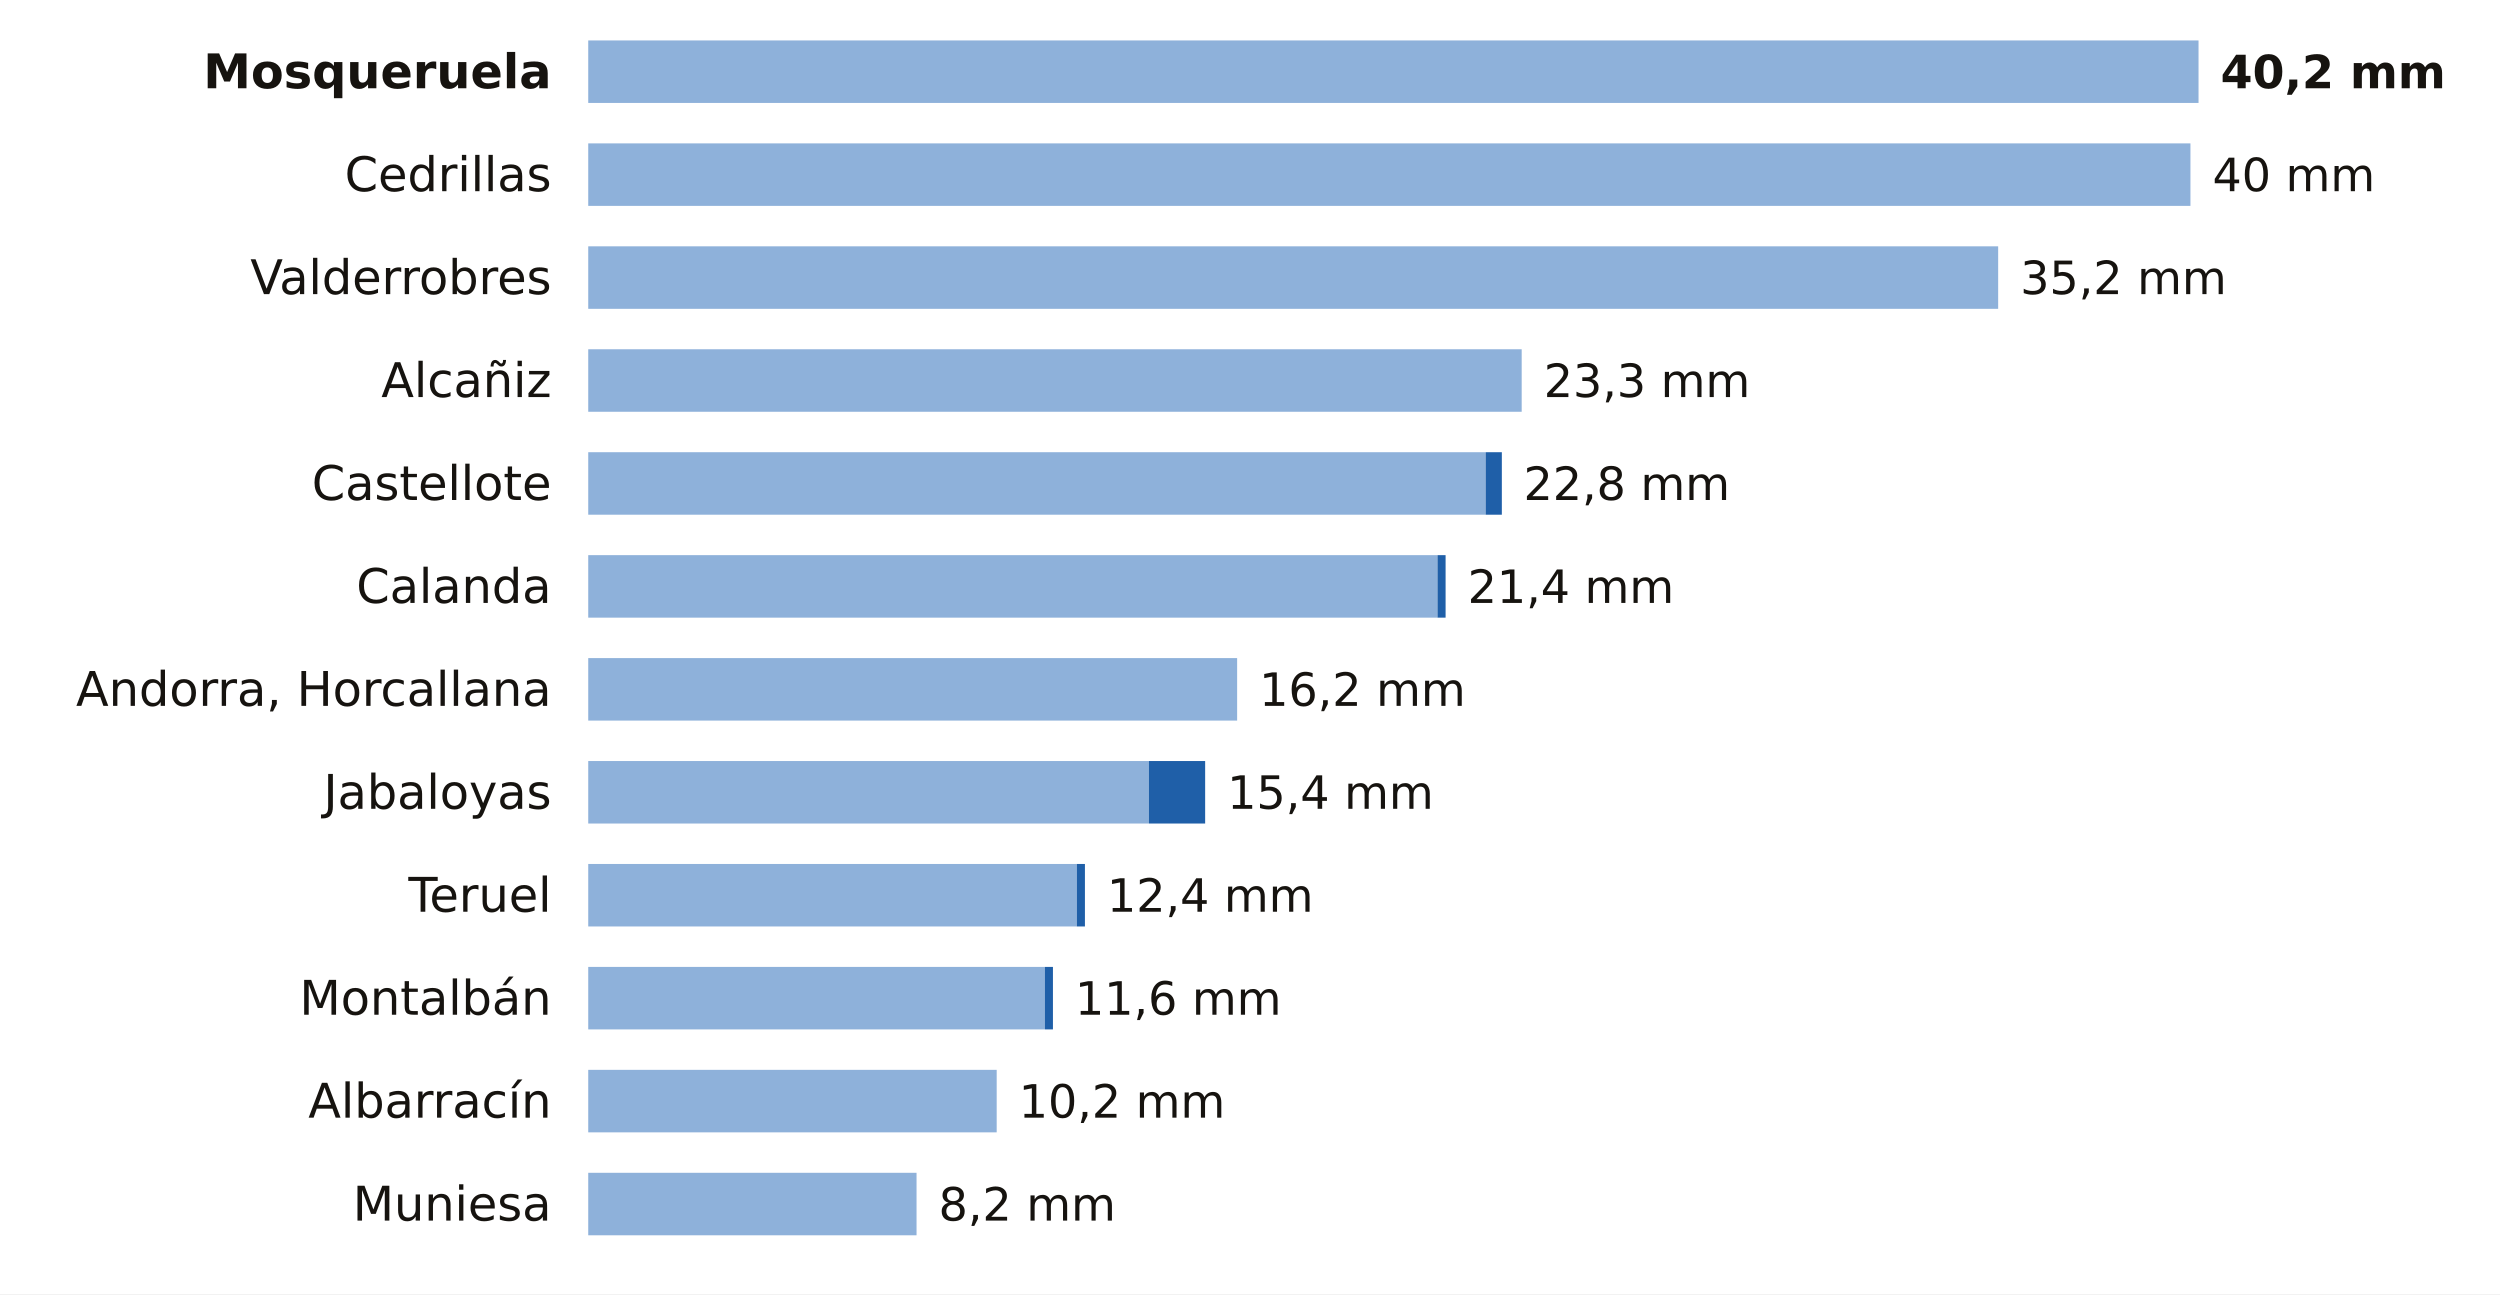
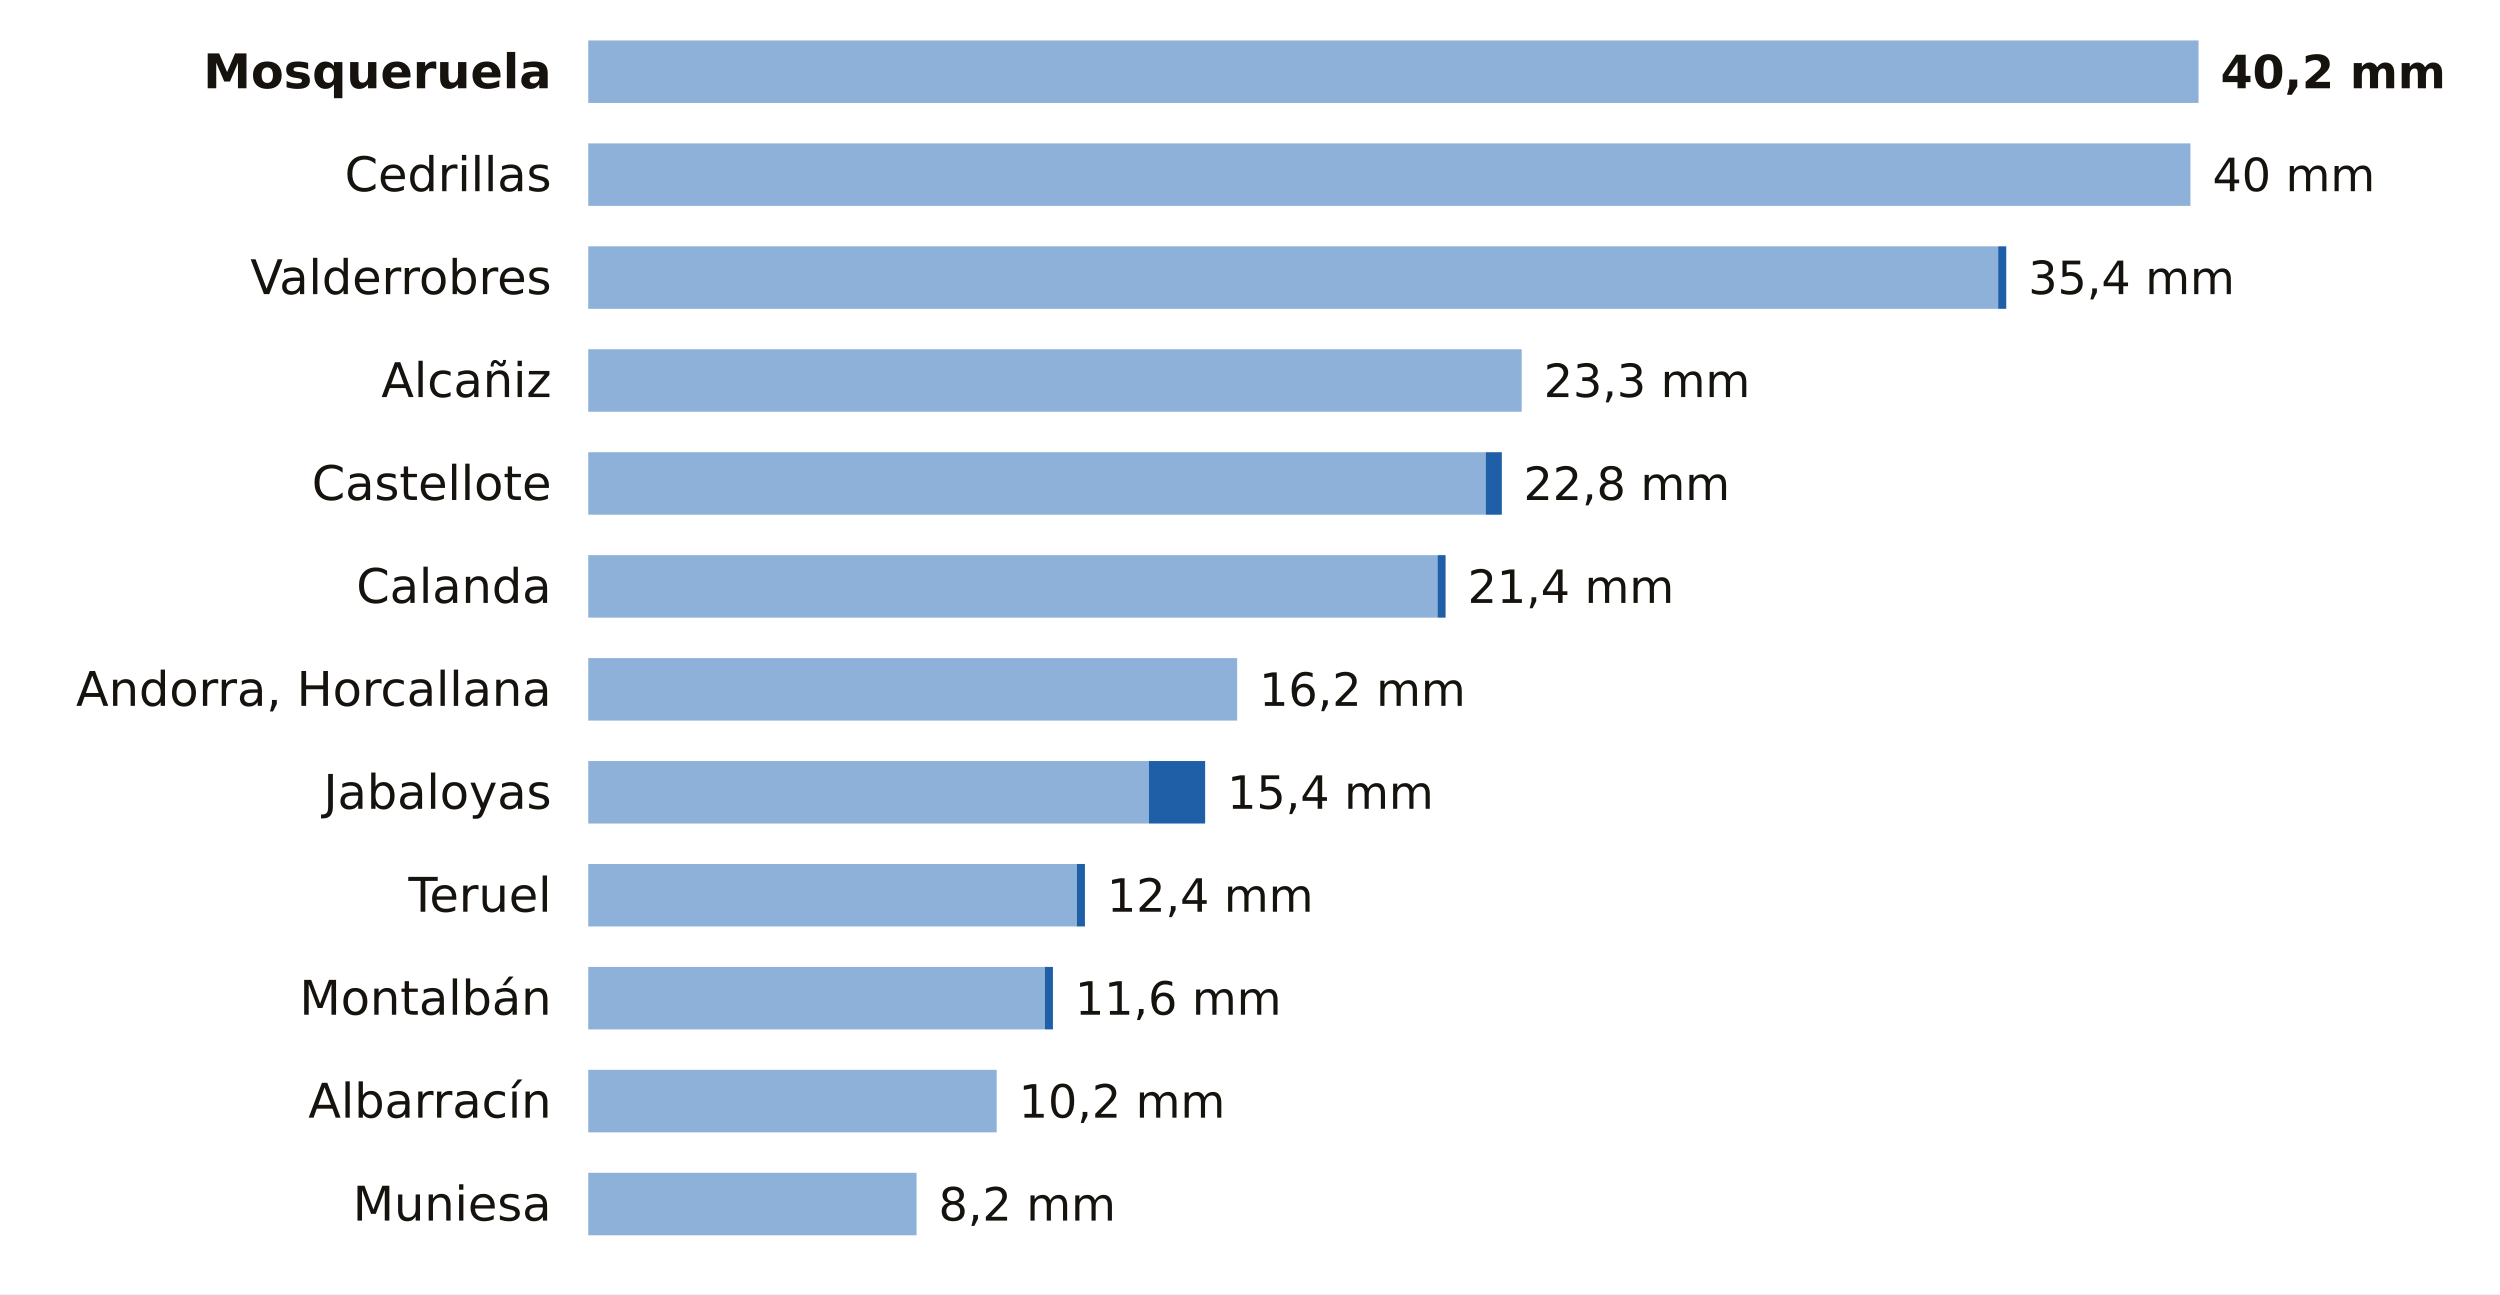
<svg xmlns="http://www.w3.org/2000/svg" viewBox="0 0 680 352" width="680" height="352" role="img" aria-label="La lluvia de los últimos 7 días en las estaciones de AEMET de Teruel">
  <rect width="680" height="352" fill="#FFFFFF" />
  <text x="150.0" y="24.0" font-size="13" fill="#16130F" text-anchor="end" font-weight="600" font-family="Public Sans, DejaVu Sans, Arial, sans-serif">Mosqueruela</text>
  <rect x="160" y="11" width="438.0" height="17" fill="#8EB1DA" />
  <text x="604.0" y="24.0" font-size="12.5" fill="#16130F" text-anchor="start" font-weight="700" font-family="Public Sans, DejaVu Sans, Arial, sans-serif">40,2 mm</text>
  <text x="150.0" y="52.0" font-size="13" fill="#16130F" text-anchor="end" font-weight="400" font-family="Public Sans, DejaVu Sans, Arial, sans-serif">Cedrillas</text>
  <rect x="160" y="39" width="435.8" height="17" fill="#8EB1DA" />
  <text x="601.8" y="52.0" font-size="12.5" fill="#16130F" text-anchor="start" font-weight="500" font-family="Public Sans, DejaVu Sans, Arial, sans-serif">40 mm</text>
  <text x="150.0" y="80.0" font-size="13" fill="#16130F" text-anchor="end" font-weight="400" font-family="Public Sans, DejaVu Sans, Arial, sans-serif">Valderrobres</text>
  <rect x="160" y="67" width="383.5" height="17" fill="#8EB1DA" />
-   <text x="549.5" y="80.0" font-size="12.5" fill="#16130F" text-anchor="start" font-weight="500" font-family="Public Sans, DejaVu Sans, Arial, sans-serif">35,2 mm</text>
+   <rect x="543.5" y="67" width="2.2" height="17" fill="#1F5FA8" />
+   <text x="551.7" y="80.0" font-size="12.5" fill="#16130F" text-anchor="start" font-weight="500" font-family="Public Sans, DejaVu Sans, Arial, sans-serif">35,4 mm</text>
  <text x="150.0" y="108.0" font-size="13" fill="#16130F" text-anchor="end" font-weight="400" font-family="Public Sans, DejaVu Sans, Arial, sans-serif">Alcañiz</text>
  <rect x="160" y="95" width="253.9" height="17" fill="#8EB1DA" />
  <text x="419.9" y="108.0" font-size="12.5" fill="#16130F" text-anchor="start" font-weight="500" font-family="Public Sans, DejaVu Sans, Arial, sans-serif">23,3 mm</text>
  <text x="150.0" y="136.0" font-size="13" fill="#16130F" text-anchor="end" font-weight="400" font-family="Public Sans, DejaVu Sans, Arial, sans-serif">Castellote</text>
  <rect x="160" y="123" width="244.1" height="17" fill="#8EB1DA" />
  <rect x="404.1" y="123" width="4.4" height="17" fill="#1F5FA8" />
  <text x="414.4" y="136.0" font-size="12.5" fill="#16130F" text-anchor="start" font-weight="500" font-family="Public Sans, DejaVu Sans, Arial, sans-serif">22,8 mm</text>
  <text x="150.0" y="164.0" font-size="13" fill="#16130F" text-anchor="end" font-weight="400" font-family="Public Sans, DejaVu Sans, Arial, sans-serif">Calanda</text>
  <rect x="160" y="151" width="231.0" height="17" fill="#8EB1DA" />
  <rect x="391.0" y="151" width="2.2" height="17" fill="#1F5FA8" />
  <text x="399.2" y="164.0" font-size="12.5" fill="#16130F" text-anchor="start" font-weight="500" font-family="Public Sans, DejaVu Sans, Arial, sans-serif">21,4 mm</text>
  <text x="150.0" y="192.0" font-size="13" fill="#16130F" text-anchor="end" font-weight="400" font-family="Public Sans, DejaVu Sans, Arial, sans-serif">Andorra, Horcallana</text>
  <rect x="160" y="179" width="176.5" height="17" fill="#8EB1DA" />
  <text x="342.5" y="192.0" font-size="12.5" fill="#16130F" text-anchor="start" font-weight="500" font-family="Public Sans, DejaVu Sans, Arial, sans-serif">16,2 mm</text>
  <text x="150.0" y="220.0" font-size="13" fill="#16130F" text-anchor="end" font-weight="400" font-family="Public Sans, DejaVu Sans, Arial, sans-serif">Jabaloyas</text>
  <rect x="160" y="207" width="152.5" height="17" fill="#8EB1DA" />
  <rect x="312.5" y="207" width="15.3" height="17" fill="#1F5FA8" />
  <text x="333.8" y="220.0" font-size="12.5" fill="#16130F" text-anchor="start" font-weight="500" font-family="Public Sans, DejaVu Sans, Arial, sans-serif">15,4 mm</text>
  <text x="150.0" y="248.0" font-size="13" fill="#16130F" text-anchor="end" font-weight="400" font-family="Public Sans, DejaVu Sans, Arial, sans-serif">Teruel</text>
  <rect x="160" y="235" width="132.9" height="17" fill="#8EB1DA" />
  <rect x="292.9" y="235" width="2.2" height="17" fill="#1F5FA8" />
  <text x="301.1" y="248.0" font-size="12.5" fill="#16130F" text-anchor="start" font-weight="500" font-family="Public Sans, DejaVu Sans, Arial, sans-serif">12,4 mm</text>
  <text x="150.0" y="276.0" font-size="13" fill="#16130F" text-anchor="end" font-weight="400" font-family="Public Sans, DejaVu Sans, Arial, sans-serif">Montalbán</text>
  <rect x="160" y="263" width="124.2" height="17" fill="#8EB1DA" />
  <rect x="284.2" y="263" width="2.2" height="17" fill="#1F5FA8" />
  <text x="292.4" y="276.0" font-size="12.5" fill="#16130F" text-anchor="start" font-weight="500" font-family="Public Sans, DejaVu Sans, Arial, sans-serif">11,6 mm</text>
  <text x="150.0" y="304.0" font-size="13" fill="#16130F" text-anchor="end" font-weight="400" font-family="Public Sans, DejaVu Sans, Arial, sans-serif">Albarracín</text>
  <rect x="160" y="291" width="111.1" height="17" fill="#8EB1DA" />
  <text x="277.1" y="304.0" font-size="12.5" fill="#16130F" text-anchor="start" font-weight="500" font-family="Public Sans, DejaVu Sans, Arial, sans-serif">10,2 mm</text>
  <text x="150.0" y="332.0" font-size="13" fill="#16130F" text-anchor="end" font-weight="400" font-family="Public Sans, DejaVu Sans, Arial, sans-serif">Muniesa</text>
  <rect x="160" y="319" width="89.3" height="17" fill="#8EB1DA" />
  <text x="255.3" y="332.0" font-size="12.5" fill="#16130F" text-anchor="start" font-weight="500" font-family="Public Sans, DejaVu Sans, Arial, sans-serif">8,2 mm</text>
</svg>
